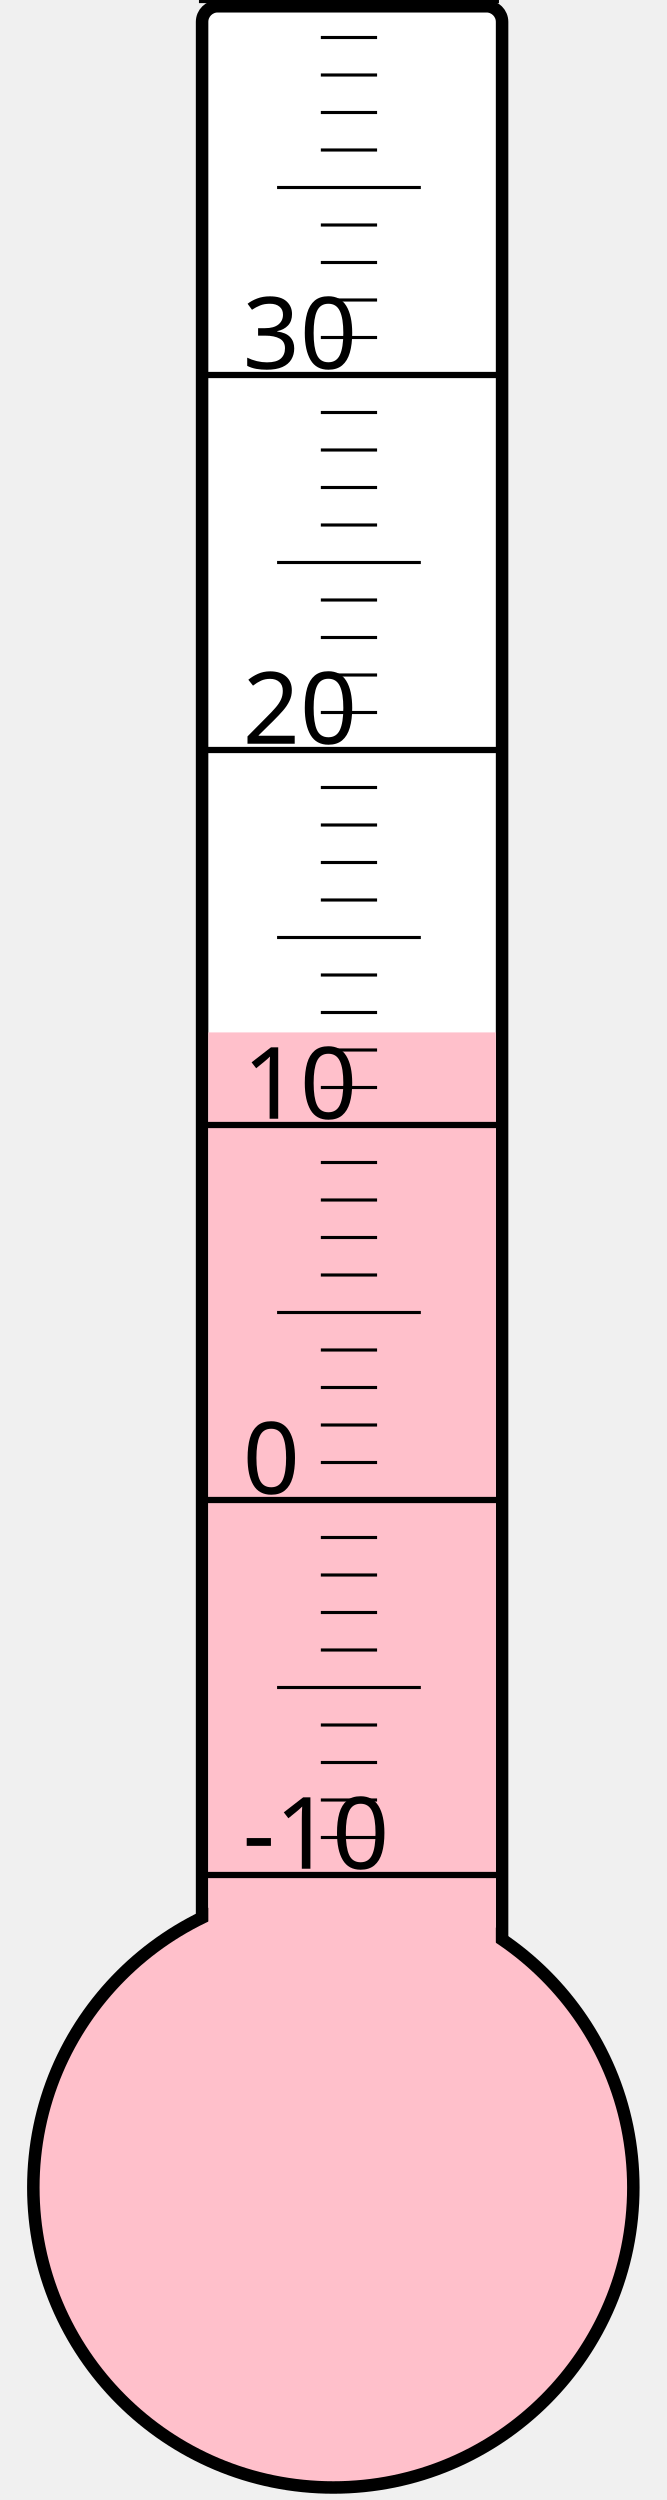
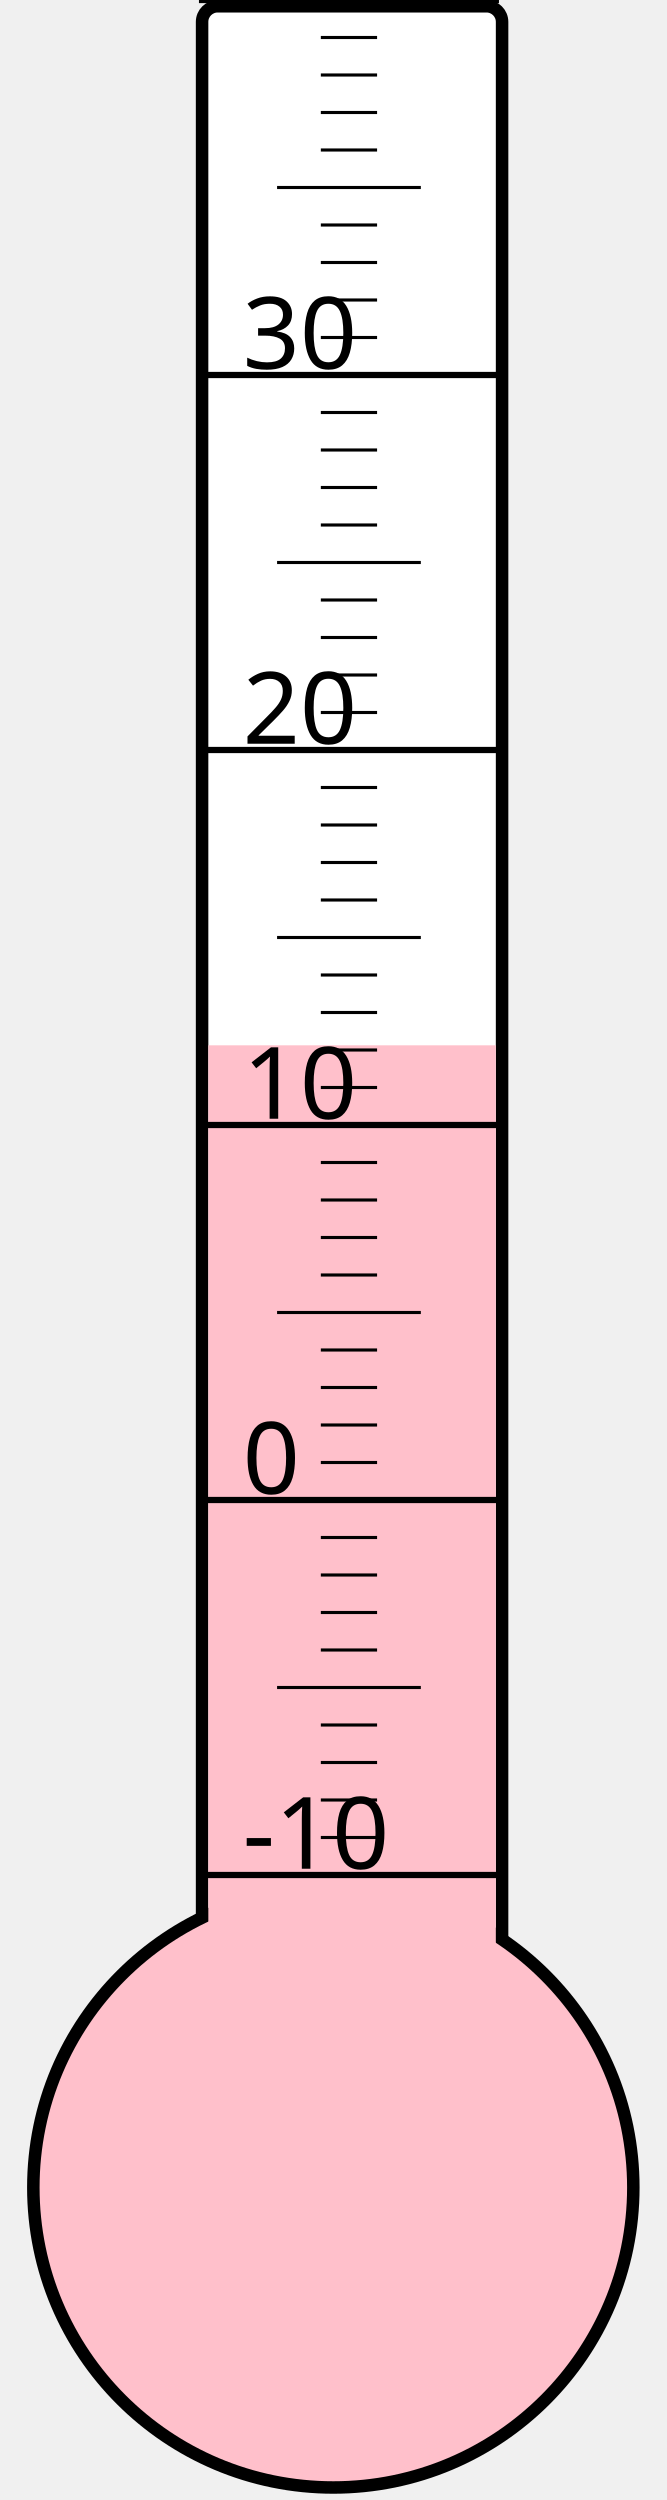
<svg xmlns="http://www.w3.org/2000/svg" width="40px" height="150px" viewBox="0 0 200 800">
  <rect width="200" height="800" x="0" y="0" style="fill: #ffffeb; fill-opacity: 0;" />
  <rect width="96" height="680" x="58" y="2" rx="5" ry="5" style="fill: white; fill-opacity: 1; stroke: black; stroke-width: 4;" />
  <circle cx="100" cy="700" r="96" style="fill: pink; stroke: black; stroke-width: 4;" />
-   <rect width="92" height="369.625" x="60" y="330.375" style="fill: pink; fill-opacity: 1; stroke-width: 0;" />
+   <rect width="92" height="365.5" x="60" y="334.5" style="fill: pink; fill-opacity: 1; stroke-width: 0;" />
  <text x="71" y="598" style="font-family: sans-serif; font-size: 24pt;">-10</text>
  <text x="71" y="478" style="font-family: sans-serif; font-size: 24pt;">0</text>
  <text x="71" y="358" style="font-family: sans-serif; font-size: 24pt;">10</text>
  <text x="71" y="238" style="font-family: sans-serif; font-size: 24pt;">20</text>
  <text x="71" y="118" style="font-family: sans-serif; font-size: 24pt;">30</text>
  <g style="stroke: black;">
    <line x1="57" y1="600" x2="153" y2="600" style="stroke-width: 2;" />
    <line x1="96" y1="588" x2="114" y2="588" style="stroke-width: 1;" />
    <line x1="96" y1="576" x2="114" y2="576" style="stroke-width: 1;" />
    <line x1="96" y1="564" x2="114" y2="564" style="stroke-width: 1;" />
    <line x1="96" y1="552" x2="114" y2="552" style="stroke-width: 1;" />
    <line x1="82" y1="540" x2="128" y2="540" style="stroke-width: 1;" />
    <line x1="96" y1="528" x2="114" y2="528" style="stroke-width: 1;" />
    <line x1="96" y1="516" x2="114" y2="516" style="stroke-width: 1;" />
    <line x1="96" y1="504" x2="114" y2="504" style="stroke-width: 1;" />
    <line x1="96" y1="492" x2="114" y2="492" style="stroke-width: 1;" />
    <line x1="57" y1="480" x2="153" y2="480" style="stroke-width: 2;" />
    <line x1="96" y1="468" x2="114" y2="468" style="stroke-width: 1;" />
    <line x1="96" y1="456" x2="114" y2="456" style="stroke-width: 1;" />
    <line x1="96" y1="444" x2="114" y2="444" style="stroke-width: 1;" />
    <line x1="96" y1="432" x2="114" y2="432" style="stroke-width: 1;" />
    <line x1="82" y1="420" x2="128" y2="420" style="stroke-width: 1;" />
    <line x1="96" y1="408" x2="114" y2="408" style="stroke-width: 1;" />
    <line x1="96" y1="396" x2="114" y2="396" style="stroke-width: 1;" />
    <line x1="96" y1="384" x2="114" y2="384" style="stroke-width: 1;" />
    <line x1="96" y1="372" x2="114" y2="372" style="stroke-width: 1;" />
    <line x1="57" y1="360" x2="153" y2="360" style="stroke-width: 2;" />
    <line x1="96" y1="348" x2="114" y2="348" style="stroke-width: 1;" />
    <line x1="96" y1="336" x2="114" y2="336" style="stroke-width: 1;" />
    <line x1="96" y1="324" x2="114" y2="324" style="stroke-width: 1;" />
    <line x1="96" y1="312" x2="114" y2="312" style="stroke-width: 1;" />
    <line x1="82" y1="300" x2="128" y2="300" style="stroke-width: 1;" />
    <line x1="96" y1="288" x2="114" y2="288" style="stroke-width: 1;" />
    <line x1="96" y1="276" x2="114" y2="276" style="stroke-width: 1;" />
    <line x1="96" y1="264" x2="114" y2="264" style="stroke-width: 1;" />
    <line x1="96" y1="252" x2="114" y2="252" style="stroke-width: 1;" />
    <line x1="57" y1="240" x2="153" y2="240" style="stroke-width: 2;" />
    <line x1="96" y1="228" x2="114" y2="228" style="stroke-width: 1;" />
    <line x1="96" y1="216" x2="114" y2="216" style="stroke-width: 1;" />
    <line x1="96" y1="204" x2="114" y2="204" style="stroke-width: 1;" />
    <line x1="96" y1="192" x2="114" y2="192" style="stroke-width: 1;" />
    <line x1="82" y1="180" x2="128" y2="180" style="stroke-width: 1;" />
    <line x1="96" y1="168" x2="114" y2="168" style="stroke-width: 1;" />
    <line x1="96" y1="156" x2="114" y2="156" style="stroke-width: 1;" />
    <line x1="96" y1="144" x2="114" y2="144" style="stroke-width: 1;" />
    <line x1="96" y1="132" x2="114" y2="132" style="stroke-width: 1;" />
    <line x1="57" y1="120" x2="153" y2="120" style="stroke-width: 2;" />
    <line x1="96" y1="108" x2="114" y2="108" style="stroke-width: 1;" />
    <line x1="96" y1="96" x2="114" y2="96" style="stroke-width: 1;" />
    <line x1="96" y1="84" x2="114" y2="84" style="stroke-width: 1;" />
    <line x1="96" y1="72" x2="114" y2="72" style="stroke-width: 1;" />
    <line x1="82" y1="60" x2="128" y2="60" style="stroke-width: 1;" />
    <line x1="96" y1="48" x2="114" y2="48" style="stroke-width: 1;" />
    <line x1="96" y1="36" x2="114" y2="36" style="stroke-width: 1;" />
    <line x1="96" y1="24" x2="114" y2="24" style="stroke-width: 1;" />
    <line x1="96" y1="12" x2="114" y2="12" style="stroke-width: 1;" />
    <line x1="57" y1="0" x2="153" y2="0" style="stroke-width: 2;" />
  </g>
</svg>
